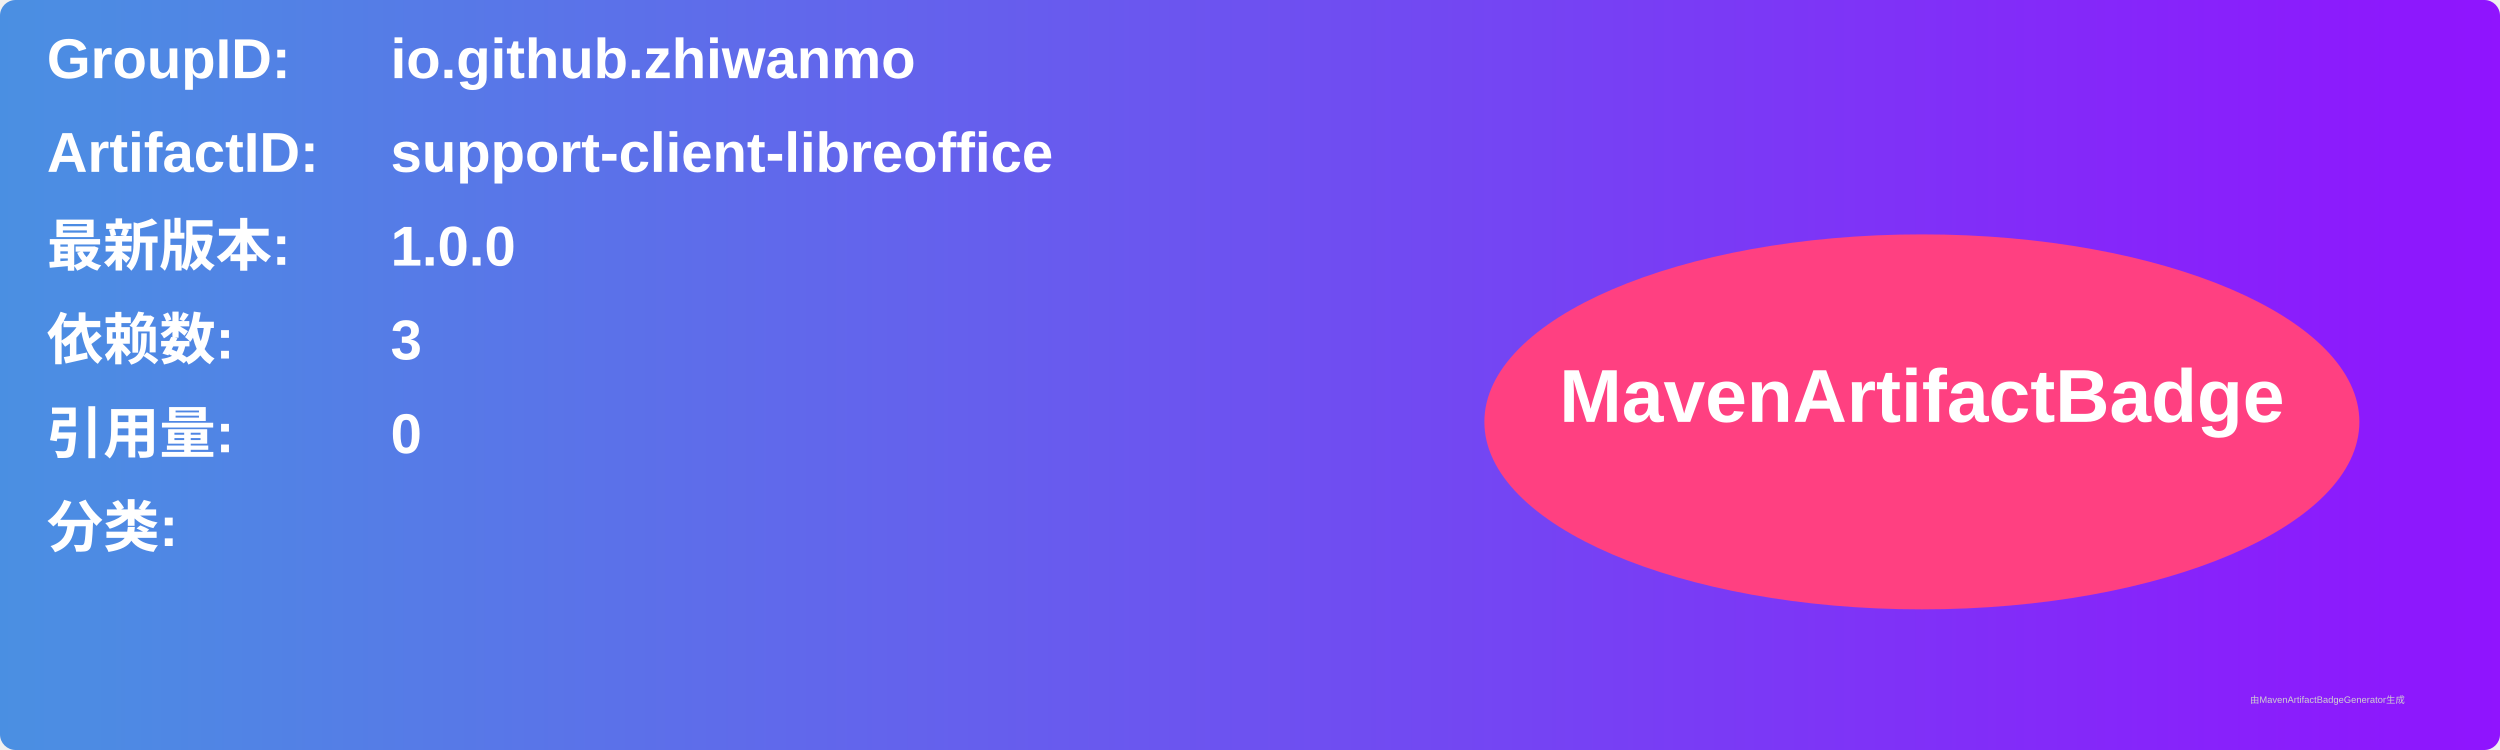
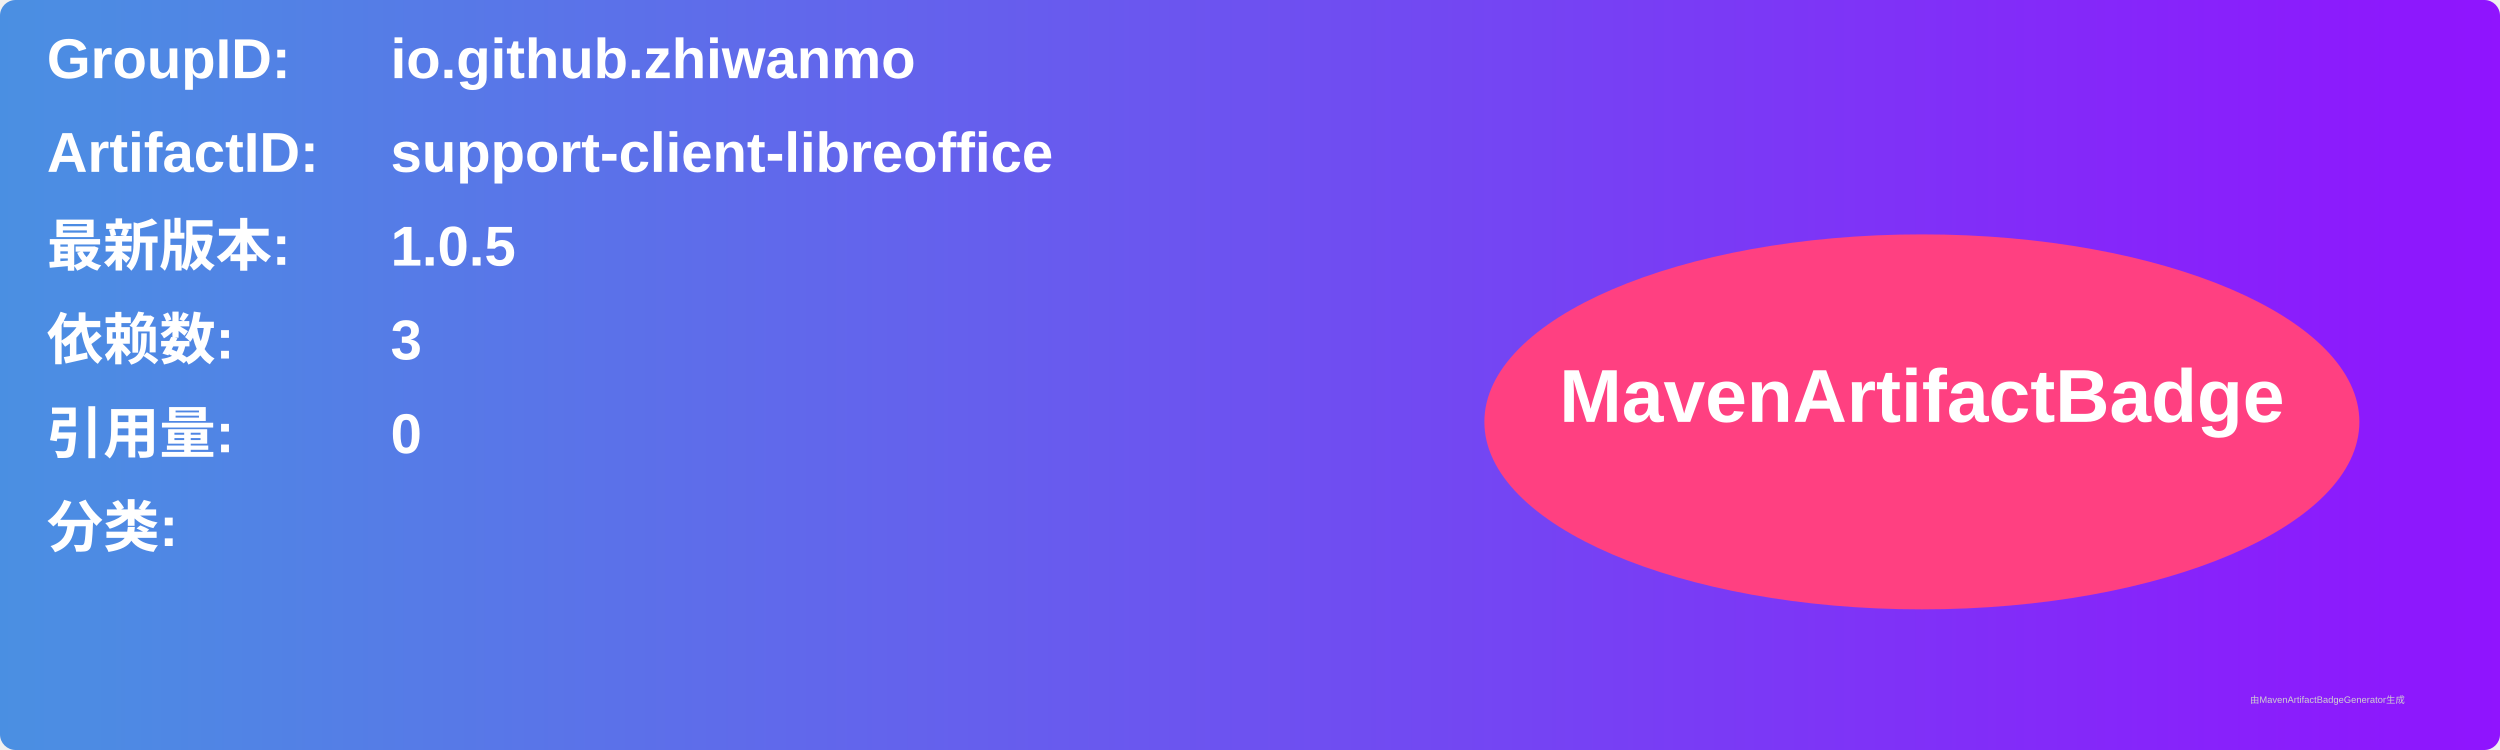
<svg xmlns="http://www.w3.org/2000/svg" width="800" height="240" viewBox="0 0 800 240">
  <linearGradient id="grad" x1="0%" y1="0%" x2="100%" y2="0%">
    <stop offset="0%" stop-color="#4a90e2" />
    <stop offset="100%" stop-color="#9013fe" />
  </linearGradient>
  <rect width="100%" height="100%" rx="5" ry="5" fill="url(#grad)" />
  <g transform="translate(15, 15)">
    <text x="0" y="10" font-family="Arial" font-size="18" fill="white" font-weight="bold" width="260">GroupID:</text>
    <text x="110" y="10" font-family="Arial" font-size="18" fill="white" font-weight="bold" width="460">io.github.zhiwanmo</text>
    <text x="0" y="40" font-family="Arial" font-size="18" fill="white" font-weight="bold" width="260">ArtifactID:</text>
    <text x="110" y="40" font-family="Arial" font-size="18" fill="white" font-weight="bold" width="460">support-client-libreoffice</text>
    <text x="0" y="70" font-family="Arial" font-size="18" fill="white" font-weight="bold">最新版本:</text>
    <text x="110" y="70" font-family="Arial" font-size="18" fill="white" font-weight="bold">
-       <tspan font-weight="bold">1.0.0</tspan>
+       <tspan font-weight="bold">1.0.5</tspan>
    </text>
    <text x="0" y="100" font-family="Arial" font-size="18" fill="white" font-weight="bold">依赖数: </text>
    <text x="110" y="100" font-family="Arial" font-size="18" fill="white">
      <tspan font-weight="bold">3</tspan>
    </text>
    <text x="0" y="130" font-family="Arial" font-size="18" fill="white" font-weight="bold">引用量: </text>
    <text x="110" y="130" font-family="Arial" font-size="18" fill="white">
      <tspan font-weight="bold">0</tspan>
    </text>
    <text x="0" y="160" font-family="Arial" font-size="18" fill="white" font-weight="bold">分类:</text>
    <text x="10" y="190" font-family="Arial" font-size="10" fill="white">
      <tspan font-weight="bold" />
    </text>
    <ellipse cx="600" cy="120" rx="140" ry="60" fill="#ff4081" />
    <text x="600" y="120" text-anchor="middle" font-family="Arial" font-size="24" fill="white" font-weight="bold">MavenArtifactBadge</text>
  </g>
  <text x="720" y="225" font-family="Arial" font-size="3" fill="#d0d0d0">由MavenArtifactBadgeGenerator生成</text>
</svg>
